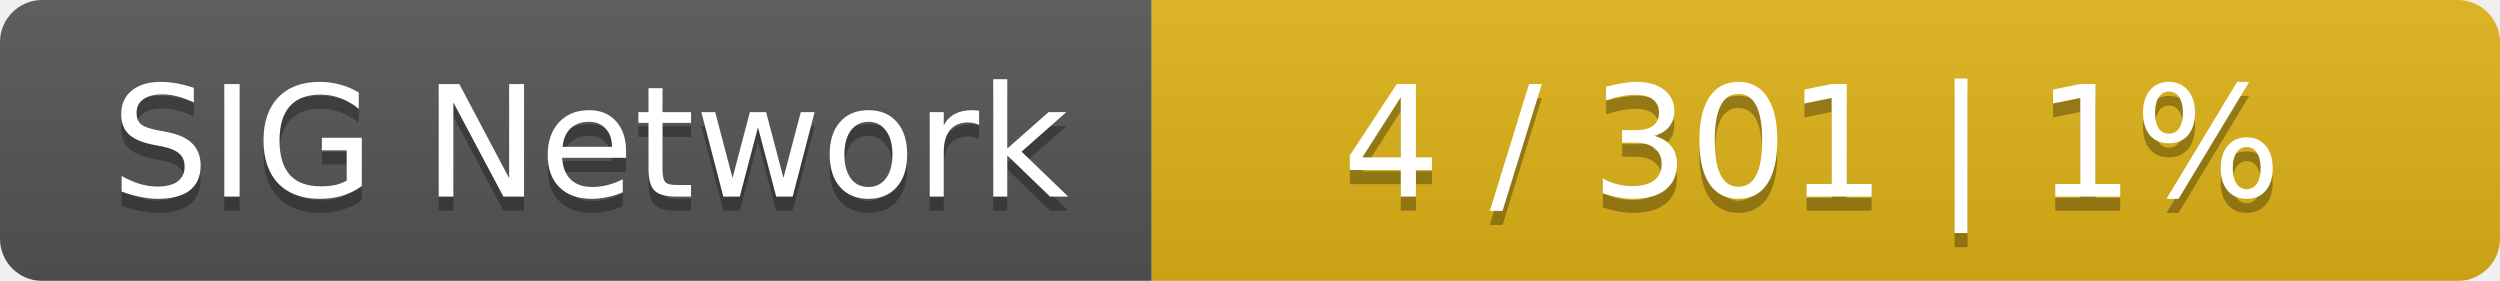
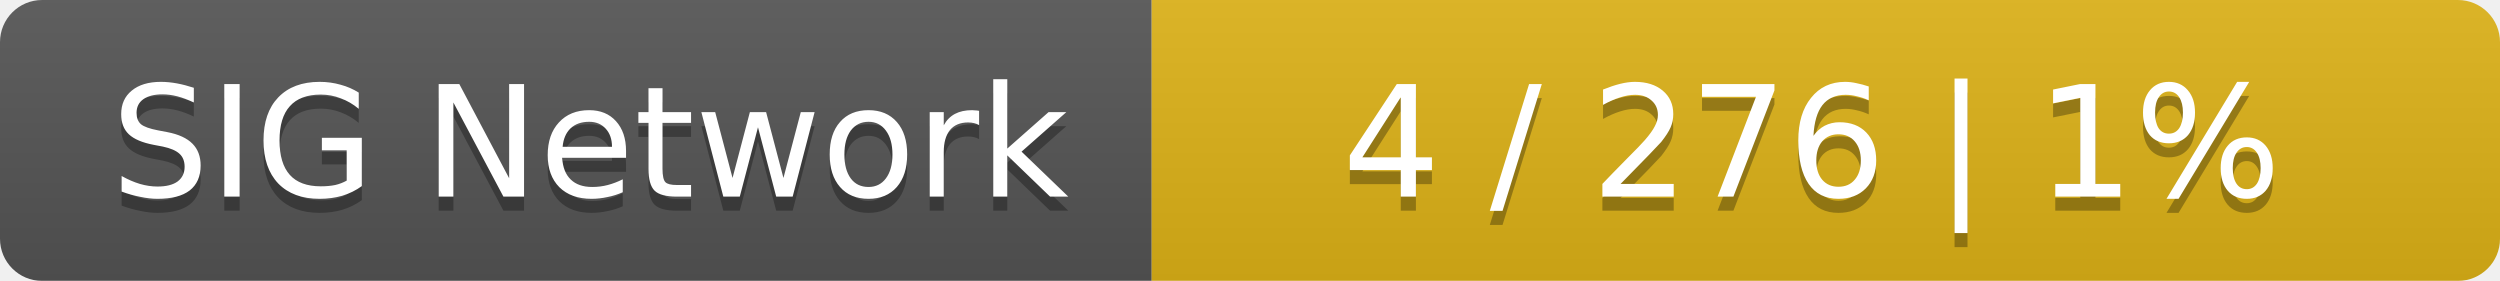
<svg xmlns="http://www.w3.org/2000/svg" width="178" height="20">
  <linearGradient id="smooth" x2="0" y2="100%">
    <stop offset="0" stop-color="#bbb" stop-opacity=".1" />
    <stop offset="1" stop-opacity=".1" />
  </linearGradient>
  <mask id="round">
    <rect width="178" height="20" rx="3" fill="#fff" />
  </mask>
  <g mask="url(#round)">
    <rect width="82" height="20" fill="#555" />
    <rect x="82" width="96" height="20" fill="#dfb317" />
    <rect width="178" height="20" fill="url(#smooth)" />
  </g>
  <g fill="#fff" text-anchor="middle" font-family="DejaVu Sans,Verdana,Geneva,sans-serif" font-size="11">
    <text x="42" y="15" fill="#010101" fill-opacity=".3">SIG Network</text>
    <text x="42" y="14">SIG Network</text>
-     <text x="129" y="15" fill="#010101" fill-opacity=".3">4 / 301    |    1%</text>
-     <text x="129" y="14">4 / 301    |    1%</text>
+     <text x="129" y="15" fill="#010101" fill-opacity=".3">4 / 276    |    1%</text>
+     <text x="129" y="14">4 / 276    |    1%</text>
  </g>
</svg>
